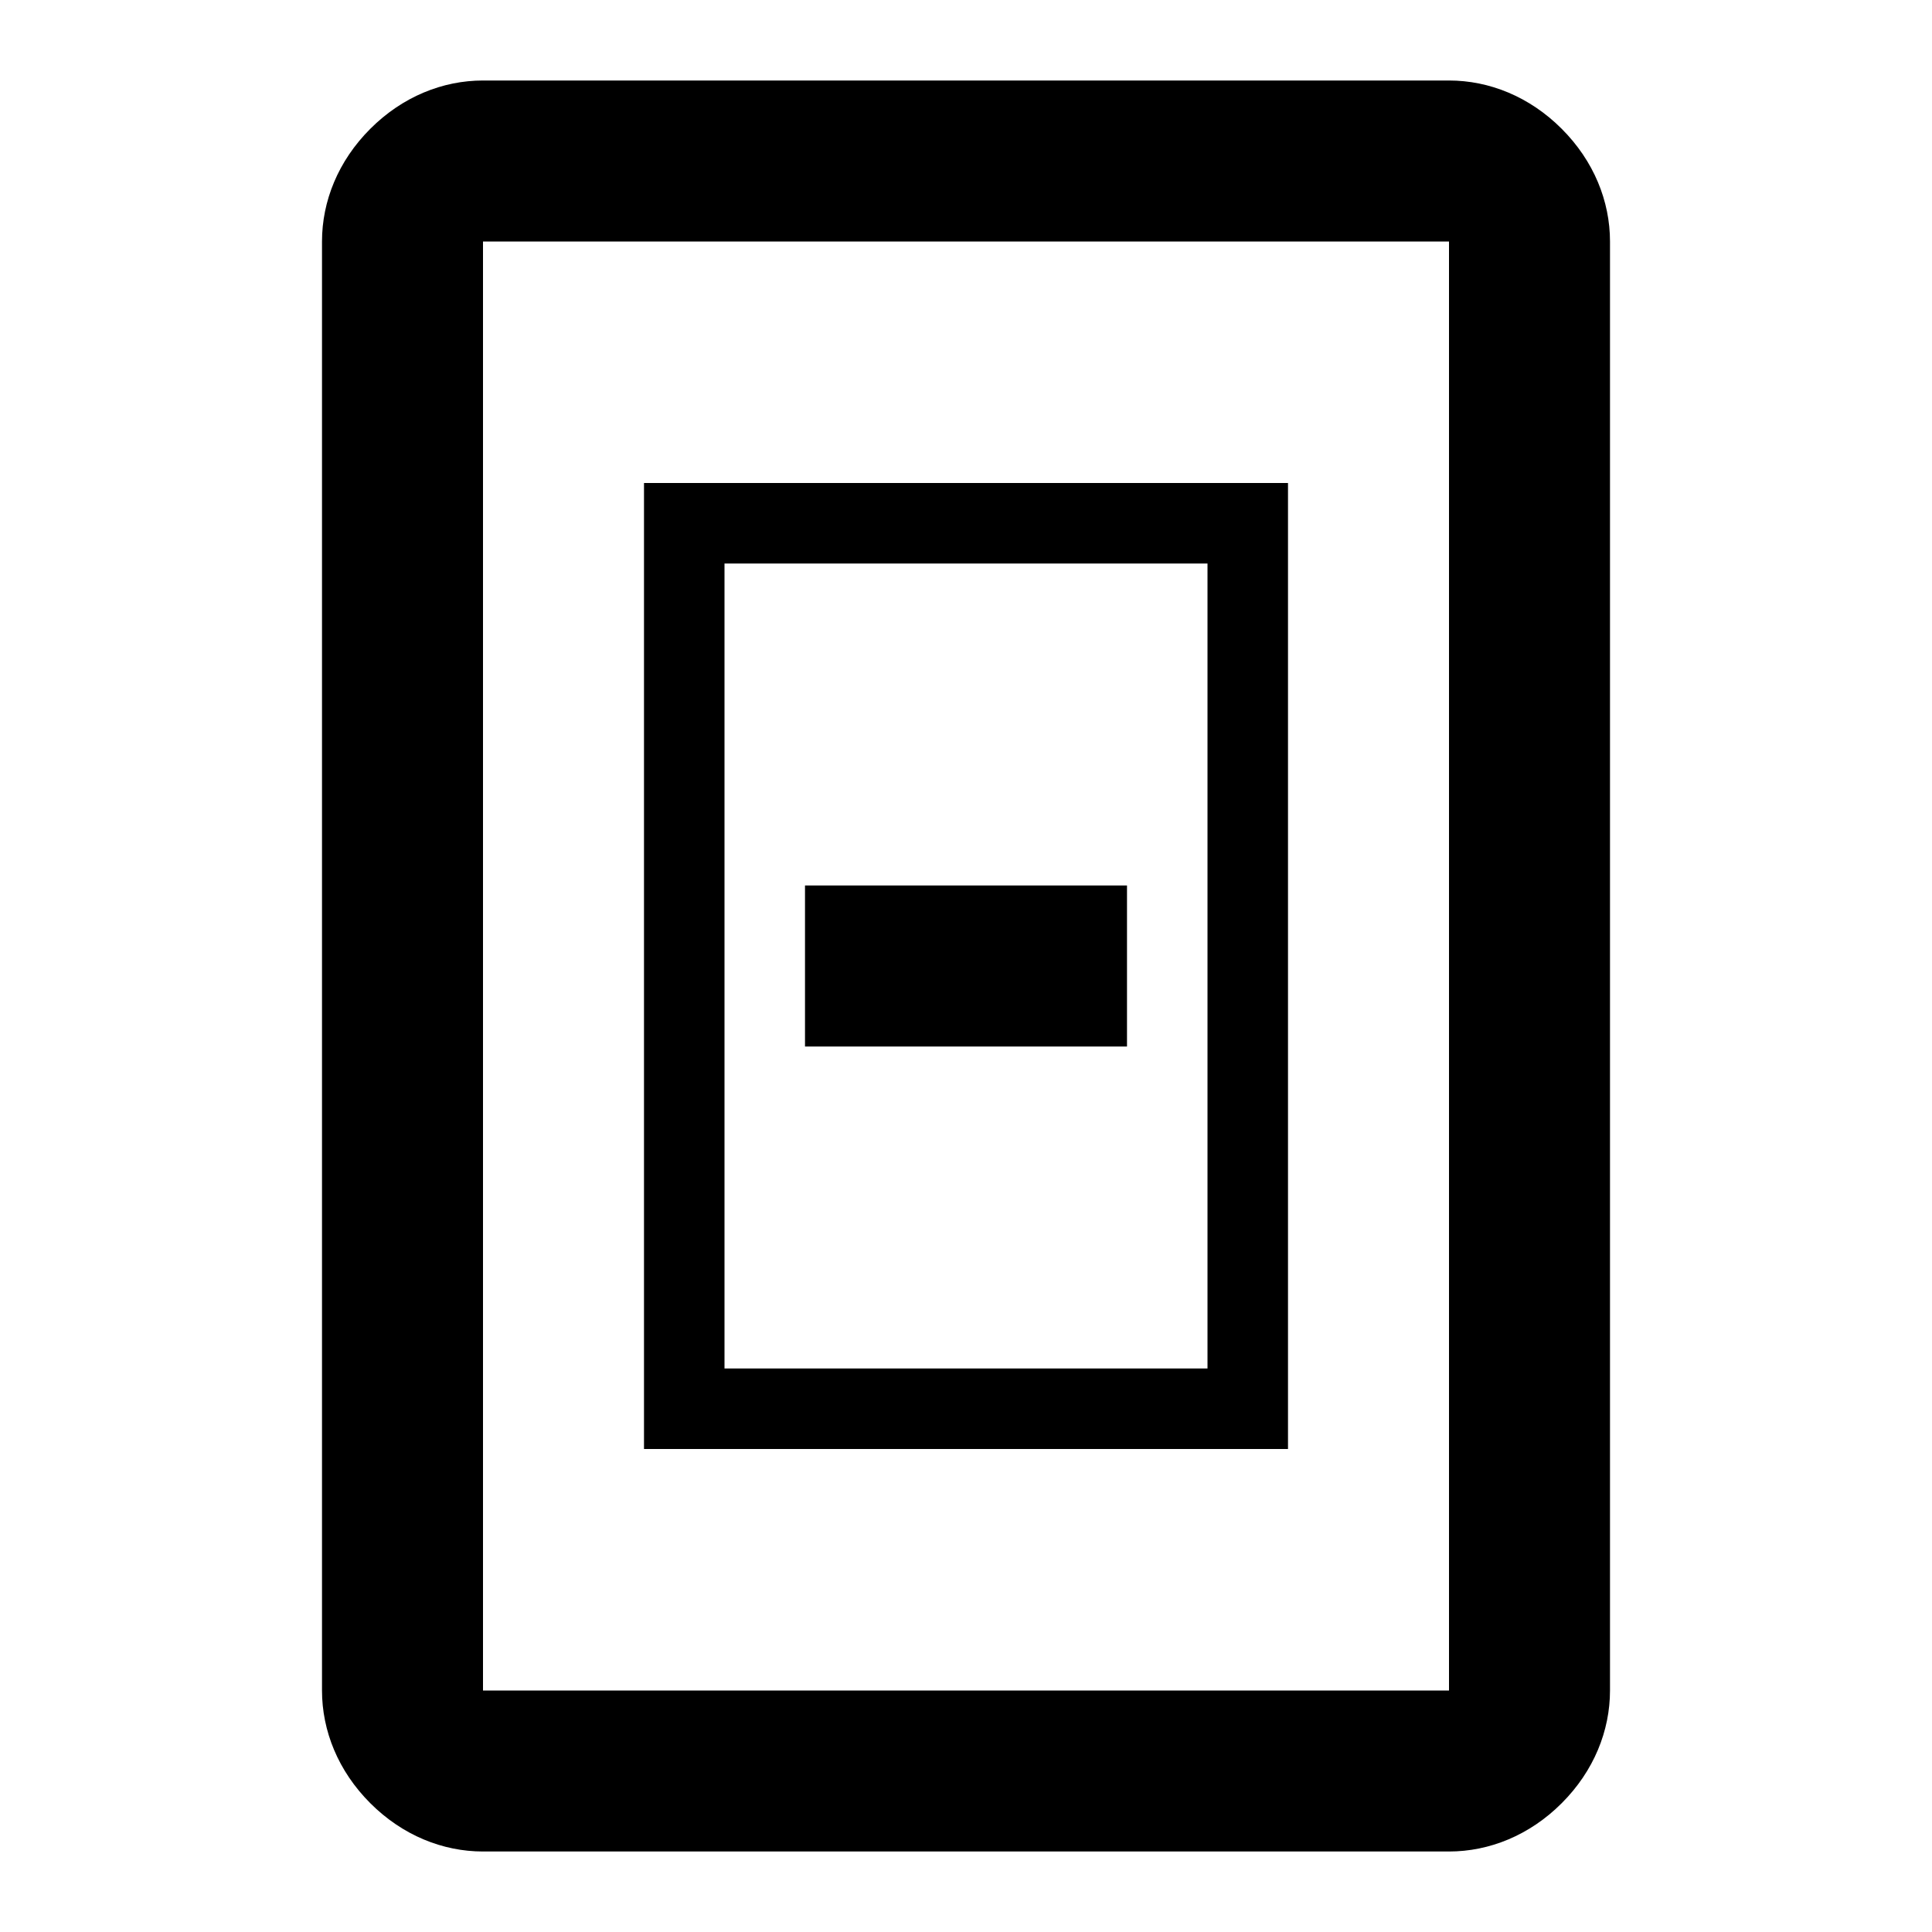
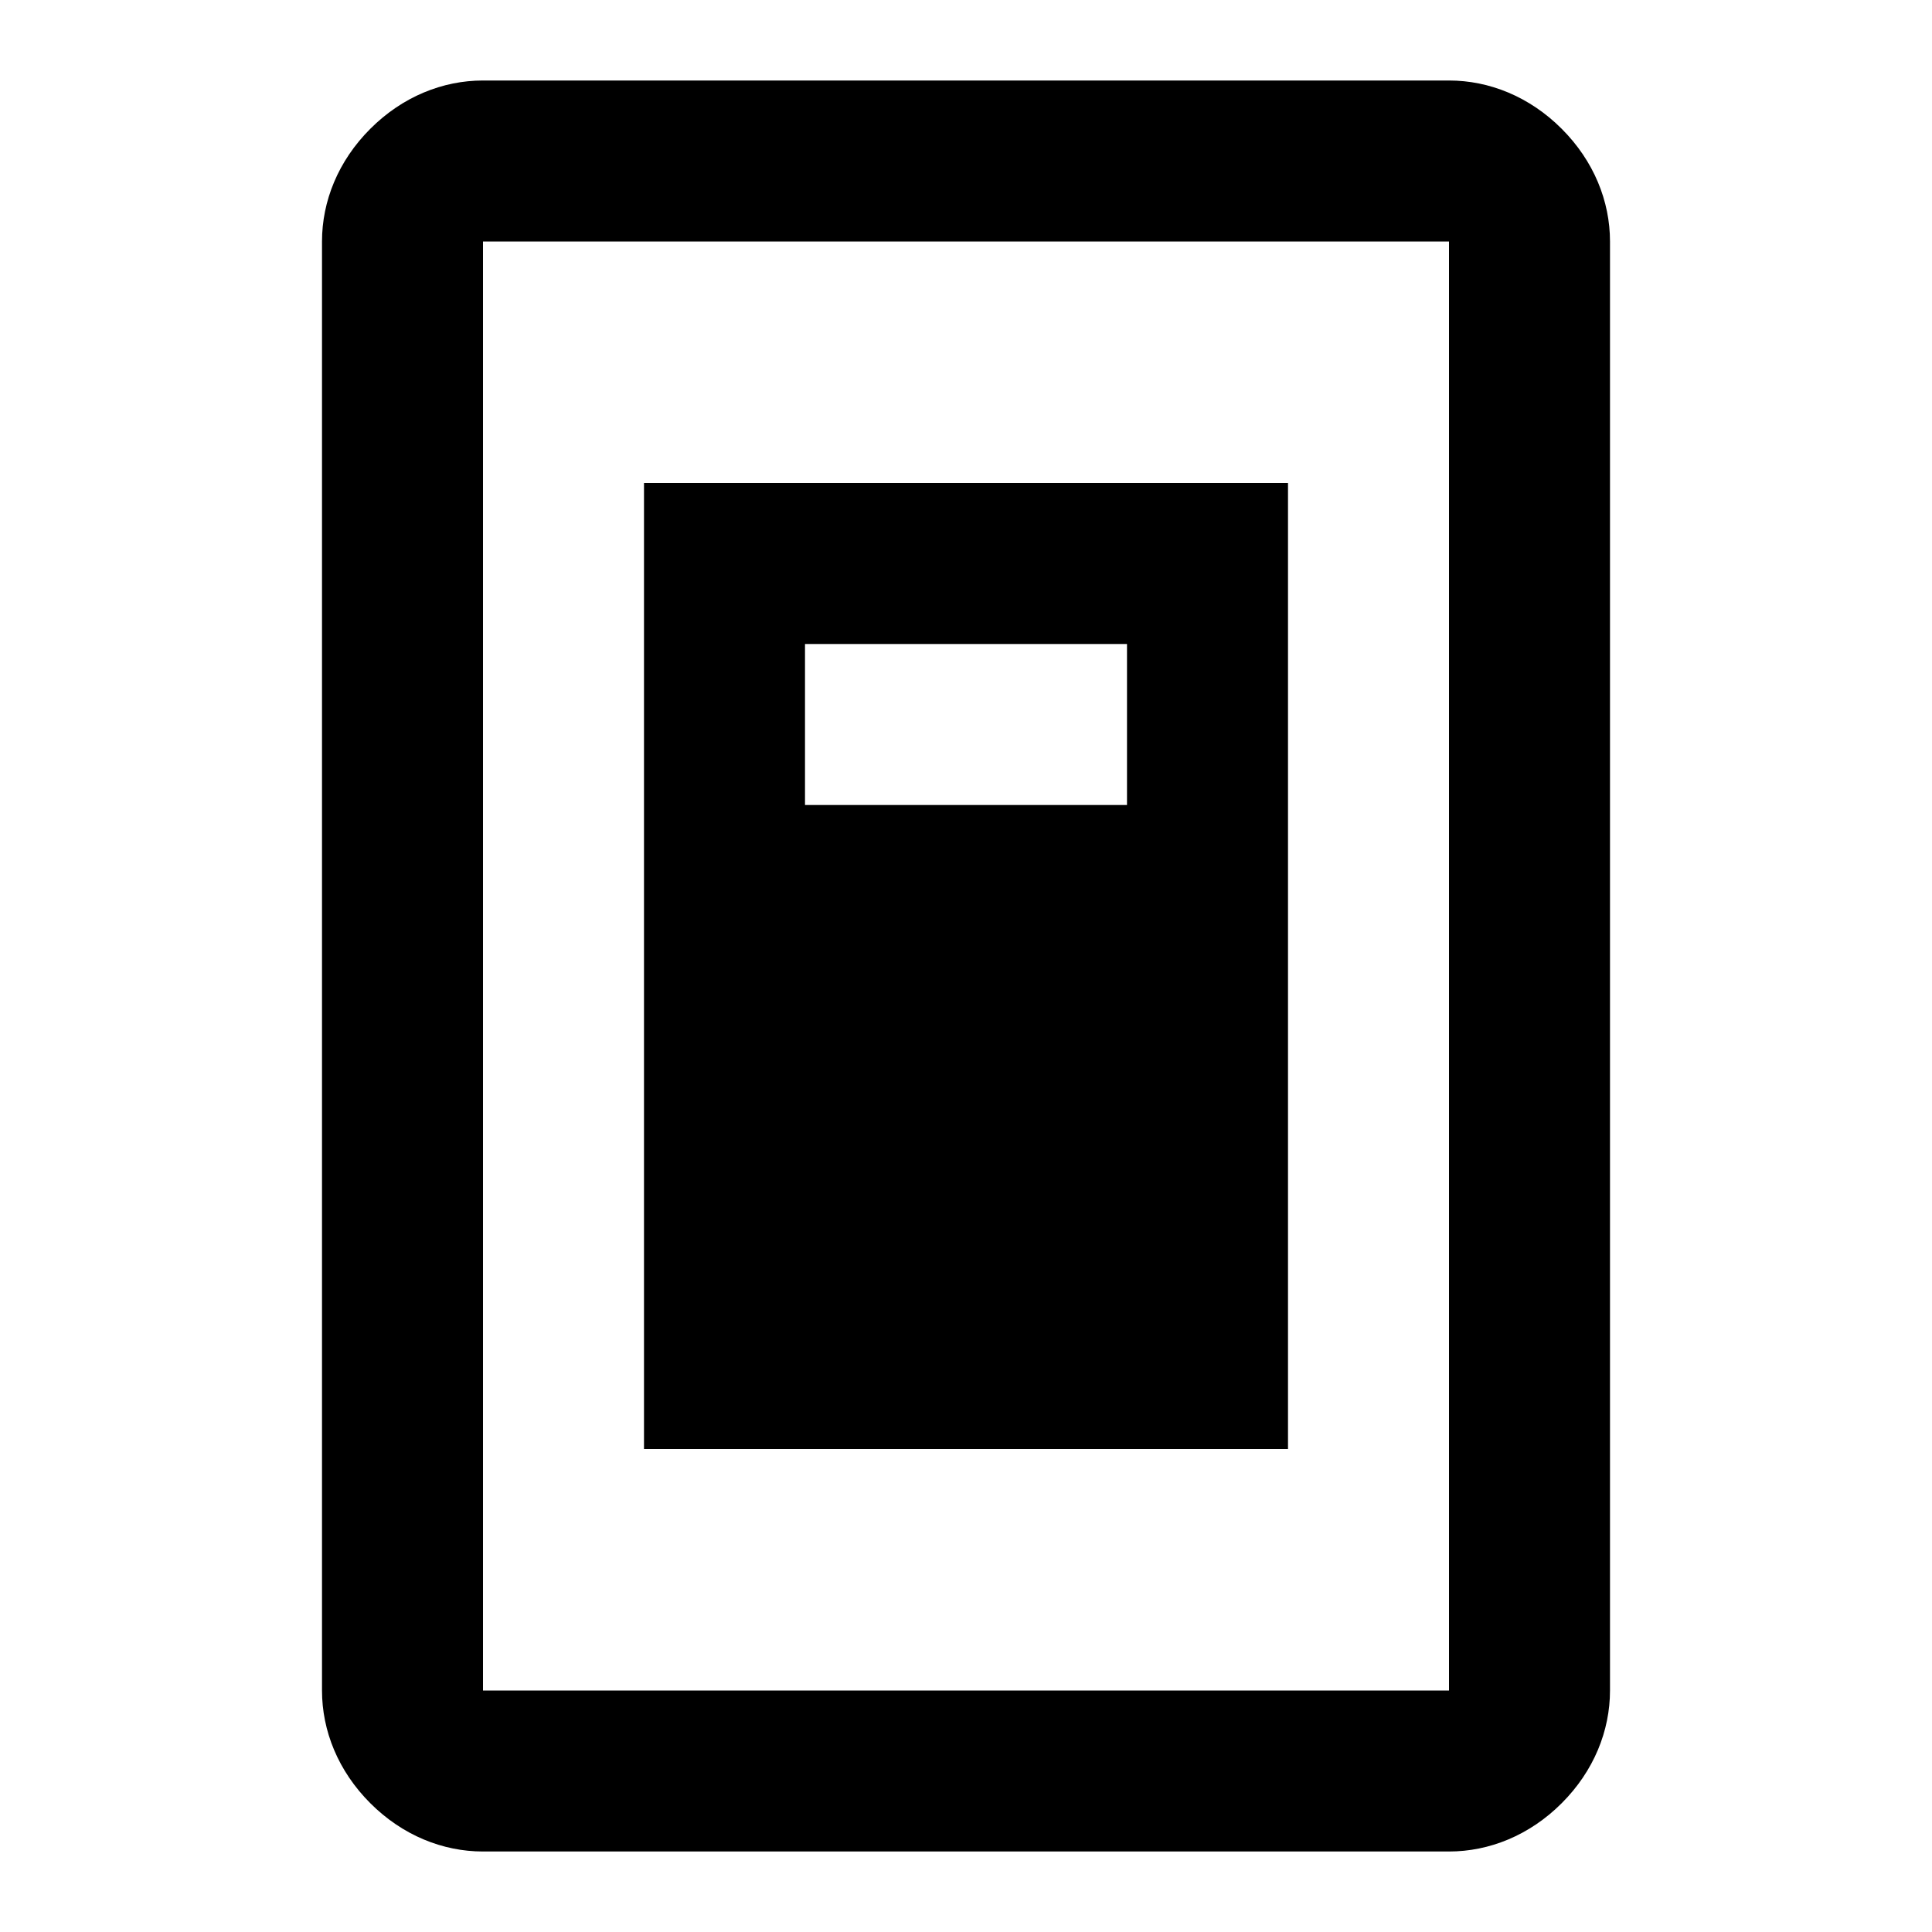
<svg xmlns="http://www.w3.org/2000/svg" version="1.1" id="mdi-light-switch" width="24" height="24" viewBox="0 0 24 24">
-   <path d="M19.4 1.6C19 1.2 18.5 1 18 1H6C5.5 1 5 1.2 4.6 1.6S4 2.5 4 3V21C4 21.5 4.2 22 4.6 22.4S5.5 23 6 23H18C18.5 23 19 22.8 19.4 22.4S20 21.5 20 21V3C20 2.5 19.8 2 19.4 1.6M18 21H6V3H18V21M8 6V18H16V6H8M15 17H9V7H15V17M10 11H14V13H10V11Z" />
+   <path d="M8 6V18H16V6H8M14 10H10V8H14V10M19.4 1.6C19 1.2 18.5 1 18 1H6C5.5 1 5 1.2 4.6 1.6C4.2 2 4 2.5 4 3V21C4 21.5 4.2 22 4.6 22.4C5 22.8 5.5 23 6 23H18C18.5 23 19 22.8 19.4 22.4C19.8 22 20 21.5 20 21V3C20 2.5 19.8 2 19.4 1.6M18 21H6V3H18V21Z" />
</svg>
